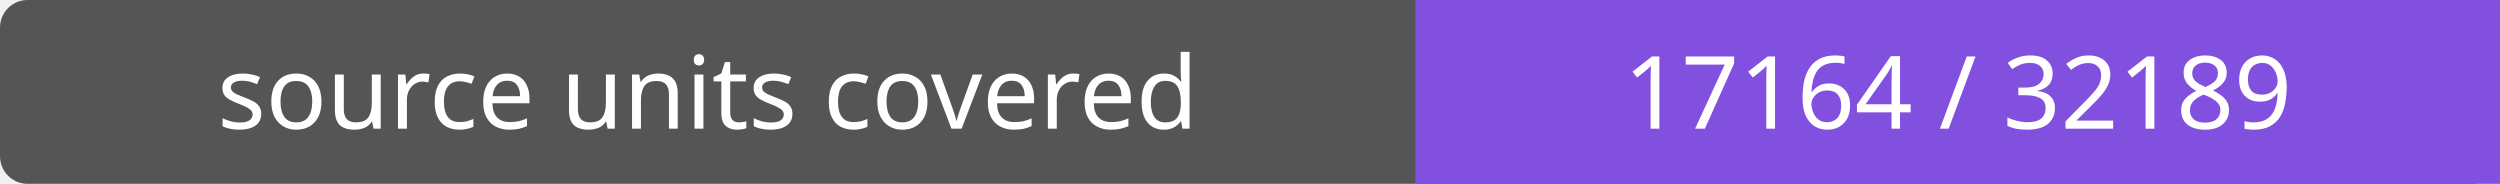
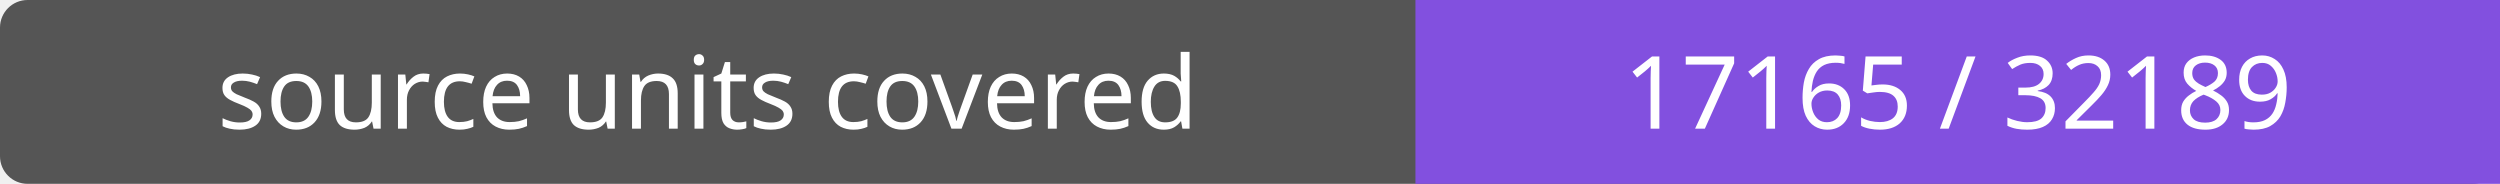
- <svg xmlns="http://www.w3.org/2000/svg" width="272" height="20" role="img" aria-label="source units covered: 17164 / 32189">
+ <svg xmlns="http://www.w3.org/2000/svg" width="272" height="20" role="img" aria-label="source units covered: 17165 / 32189">
  <rect width="272" height="20" rx="3" fill="#555" />
  <path fill="#8250df" d="M154 0h118v20H154z" />
  <g fill="#fff" text-anchor="middle" font-family="Verdana,sans-serif" font-size="11">
    <text x="77.0" y="14">source units covered</text>
-     <text x="213.0" y="14">17164 / 32189</text>
+     <text x="213.0" y="14">17165 / 32189</text>
  </g>
</svg>
